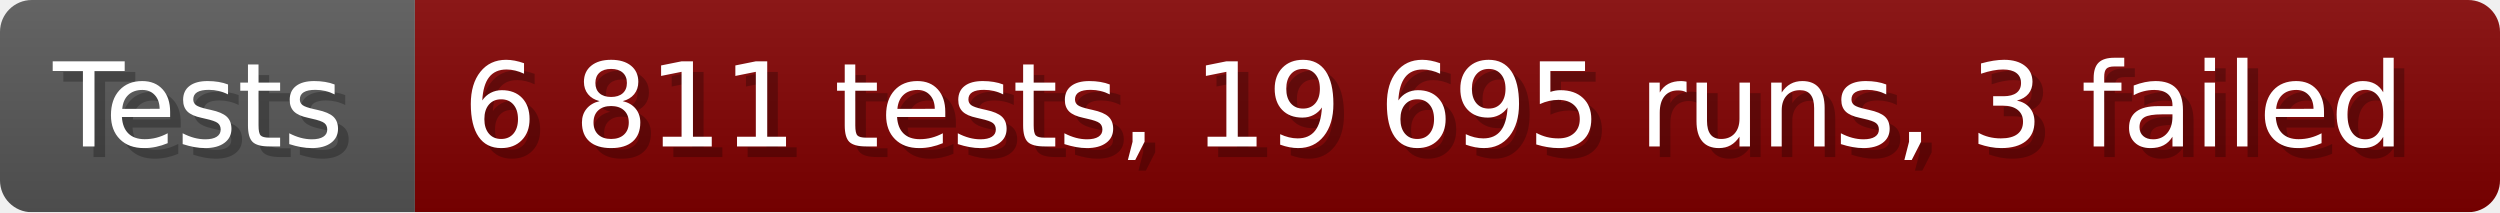
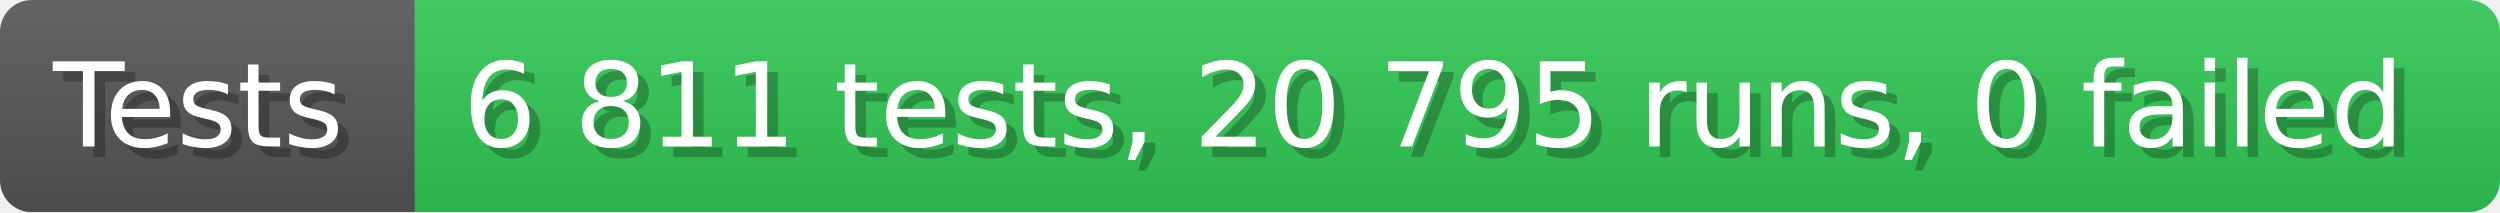
- <svg xmlns="http://www.w3.org/2000/svg" width="235.6" height="20" viewBox="0 0 2356 200" role="img" aria-label="Tests: 6 811 tests, 19 695 runs, 3 failed">
+ <svg xmlns="http://www.w3.org/2000/svg" width="235.6" height="20" viewBox="0 0 2356 200" role="img" aria-label="Tests: 6 811 tests, 20 795 runs, 0 failed">
  <linearGradient id="a" x2="0" y2="100%">
    <stop offset="0" stop-opacity=".1" stop-color="#EEE" />
    <stop offset="1" stop-opacity=".1" />
  </linearGradient>
  <mask id="m">
    <rect width="2356" height="200" rx="30" fill="#FFF" />
  </mask>
  <g mask="url(#m)">
    <rect width="391" height="200" fill="#555" />
-     <rect width="1965" height="200" fill="#800000" x="391" />
+     <rect width="1965" height="200" fill="#31c653" x="391" />
    <rect width="2356" height="200" fill="url(#a)" />
  </g>
  <g aria-hidden="true" fill="#fff" text-anchor="start" font-family="Verdana,DejaVu Sans,sans-serif" font-size="110">
    <text x="60" y="148" textLength="291" fill="#000" opacity="0.25">Tests</text>
    <text x="50" y="138" textLength="291">Tests</text>
-     <text x="446" y="148" textLength="1865" fill="#000" opacity="0.25">6 811 tests, 19 695 runs, 3 failed</text>
-     <text x="436" y="138" textLength="1865">6 811 tests, 19 695 runs, 3 failed</text>
+     <text x="446" y="148" textLength="1865" fill="#000" opacity="0.25">6 811 tests, 20 795 runs, 0 failed</text>
+     <text x="436" y="138" textLength="1865">6 811 tests, 20 795 runs, 0 failed</text>
  </g>
</svg>
